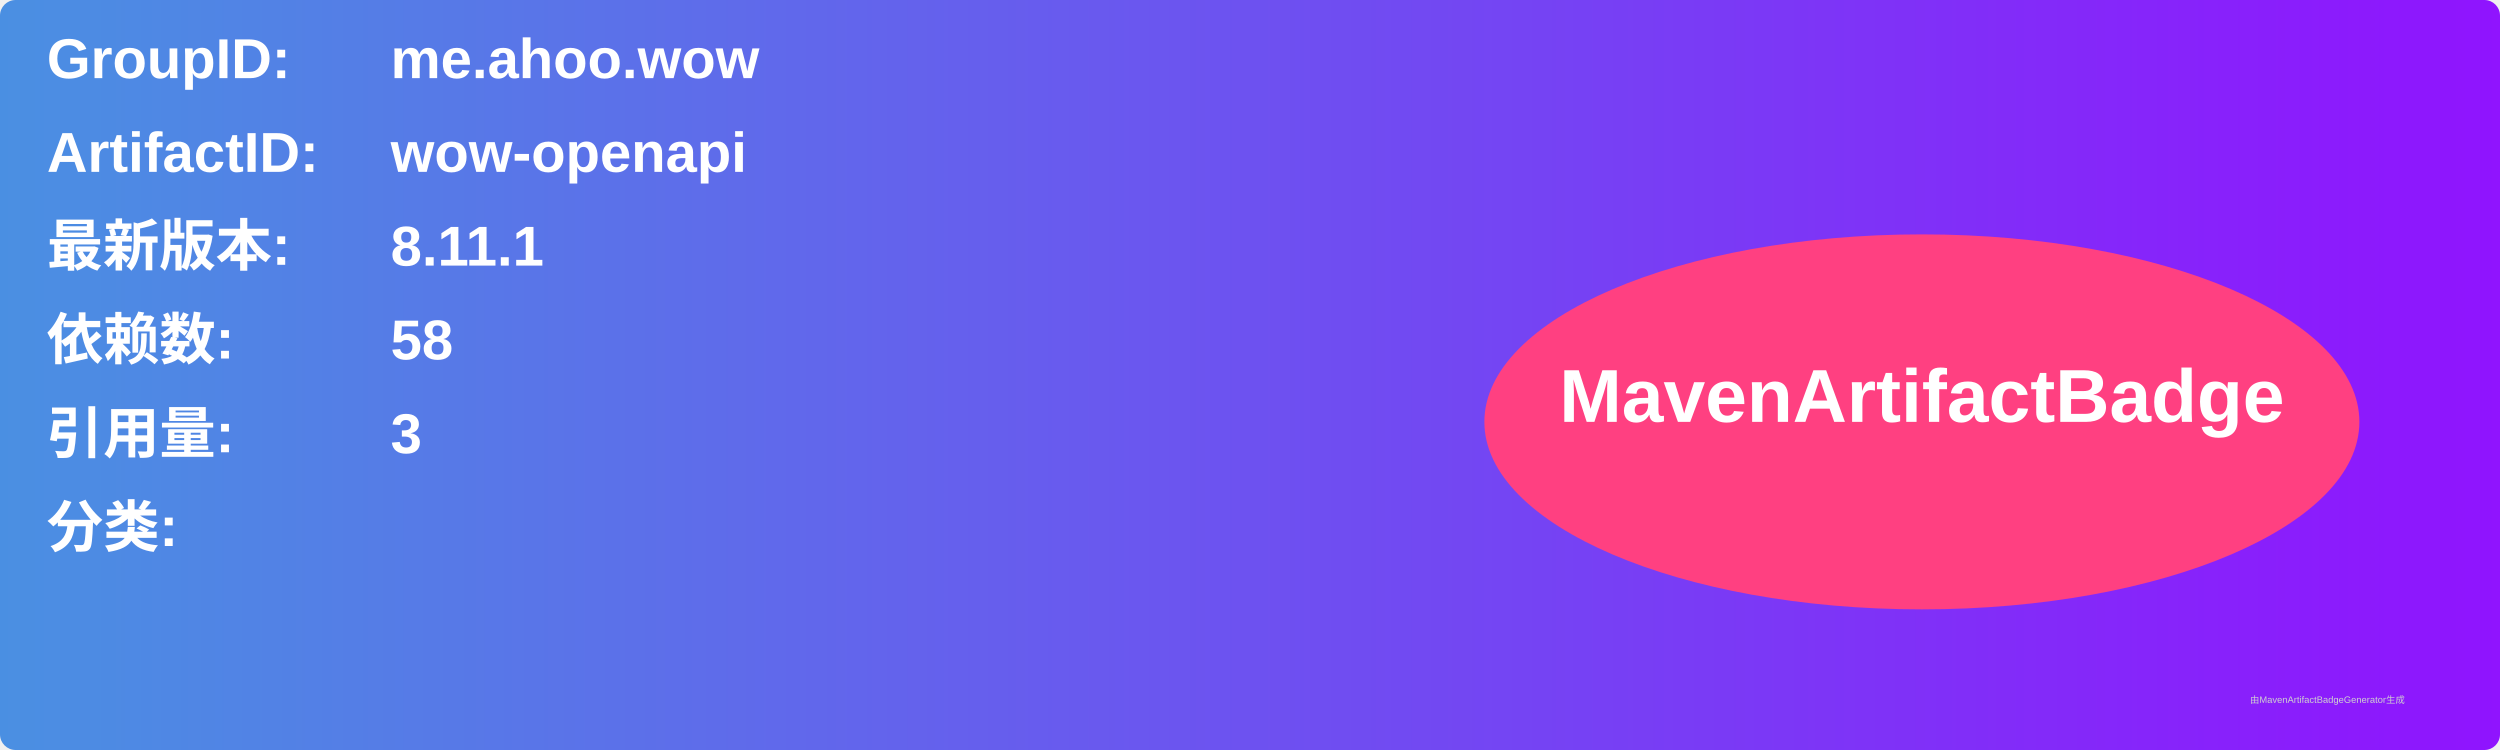
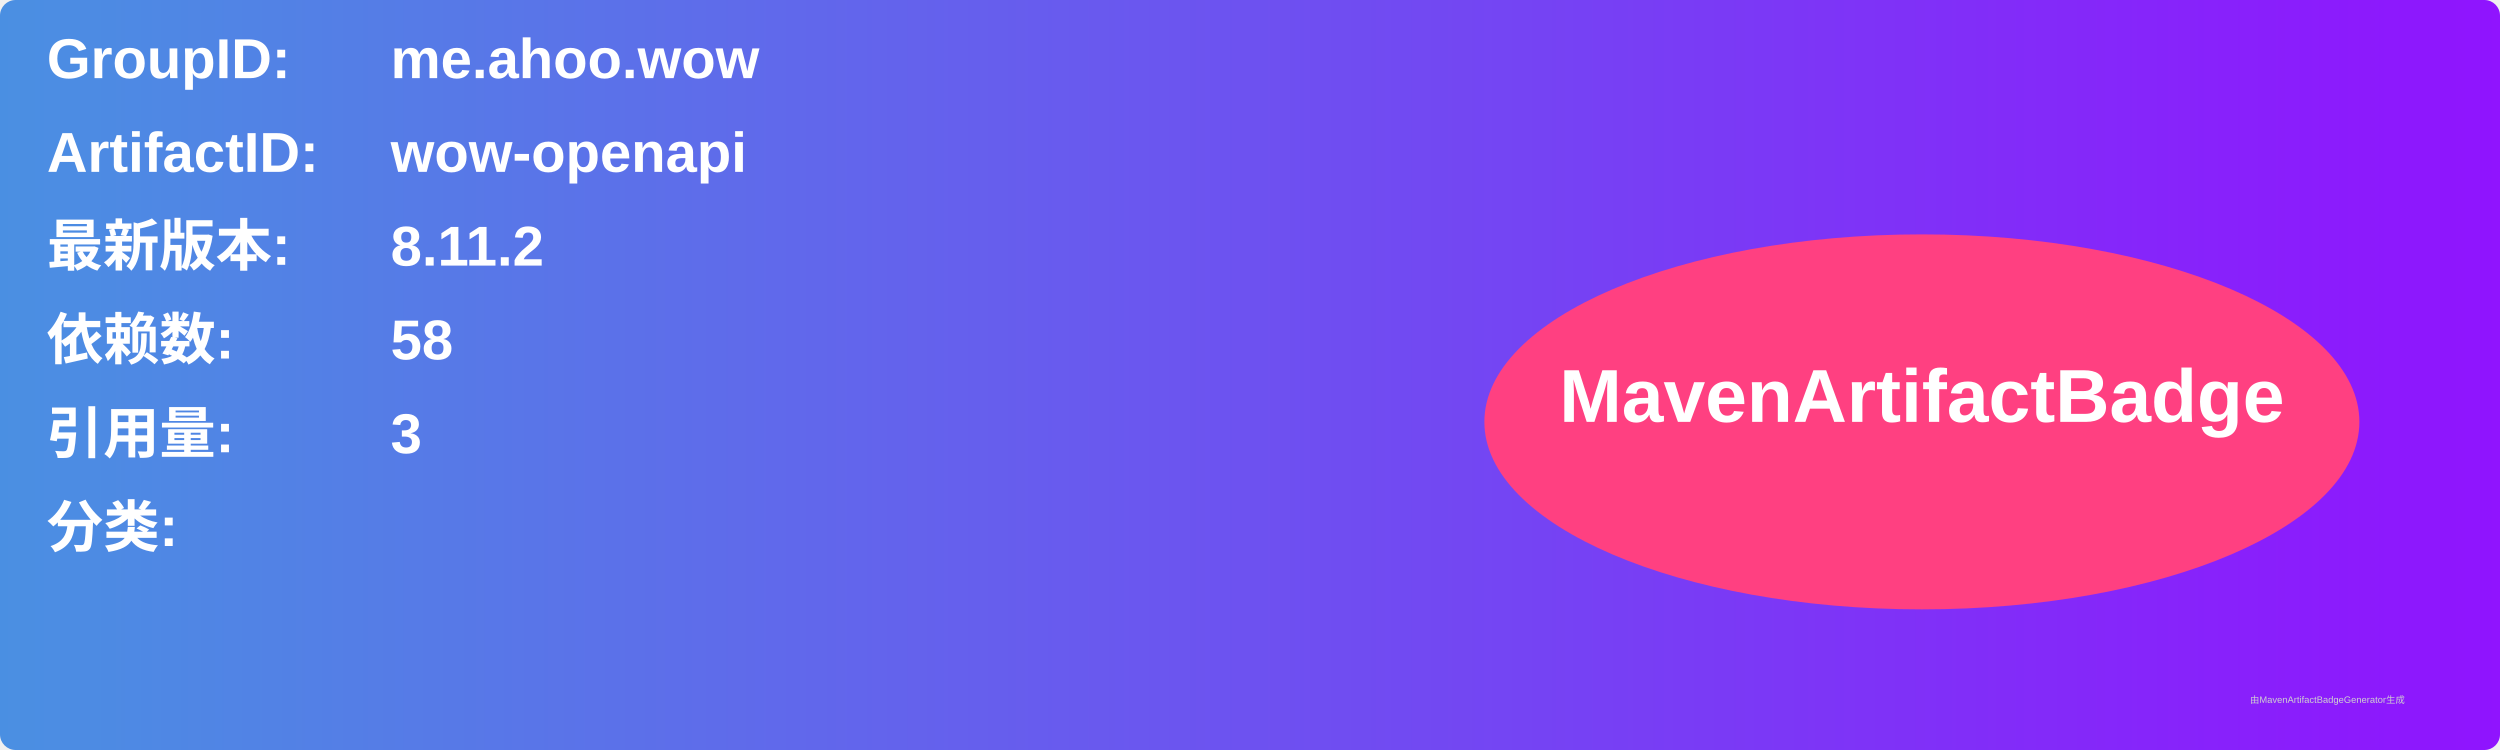
<svg xmlns="http://www.w3.org/2000/svg" width="800" height="240" viewBox="0 0 800 240">
  <linearGradient id="grad" x1="0%" y1="0%" x2="100%" y2="0%">
    <stop offset="0%" stop-color="#4a90e2" />
    <stop offset="100%" stop-color="#9013fe" />
  </linearGradient>
  <rect width="100%" height="100%" rx="5" ry="5" fill="url(#grad)" />
  <g transform="translate(15, 15)">
    <text x="0" y="10" font-family="Arial" font-size="18" fill="white" font-weight="bold" width="260">GroupID:</text>
    <text x="110" y="10" font-family="Arial" font-size="18" fill="white" font-weight="bold" width="460">me.ahoo.wow</text>
    <text x="0" y="40" font-family="Arial" font-size="18" fill="white" font-weight="bold" width="260">ArtifactID:</text>
    <text x="110" y="40" font-family="Arial" font-size="18" fill="white" font-weight="bold" width="460">wow-openapi</text>
    <text x="0" y="70" font-family="Arial" font-size="18" fill="white" font-weight="bold">最新版本:</text>
    <text x="110" y="70" font-family="Arial" font-size="18" fill="white" font-weight="bold">
-       <tspan font-weight="bold">8.11.1</tspan>
+       <tspan font-weight="bold">8.11.2</tspan>
    </text>
    <text x="0" y="100" font-family="Arial" font-size="18" fill="white" font-weight="bold">依赖数: </text>
    <text x="110" y="100" font-family="Arial" font-size="18" fill="white">
      <tspan font-weight="bold">58</tspan>
    </text>
    <text x="0" y="130" font-family="Arial" font-size="18" fill="white" font-weight="bold">引用量: </text>
    <text x="110" y="130" font-family="Arial" font-size="18" fill="white">
      <tspan font-weight="bold">3</tspan>
    </text>
    <text x="0" y="160" font-family="Arial" font-size="18" fill="white" font-weight="bold">分类:</text>
    <text x="10" y="190" font-family="Arial" font-size="10" fill="white">
      <tspan font-weight="bold" />
    </text>
    <ellipse cx="600" cy="120" rx="140" ry="60" fill="#ff4081" />
    <text x="600" y="120" text-anchor="middle" font-family="Arial" font-size="24" fill="white" font-weight="bold">MavenArtifactBadge</text>
  </g>
  <text x="720" y="225" font-family="Arial" font-size="3" fill="#d0d0d0">由MavenArtifactBadgeGenerator生成</text>
</svg>
